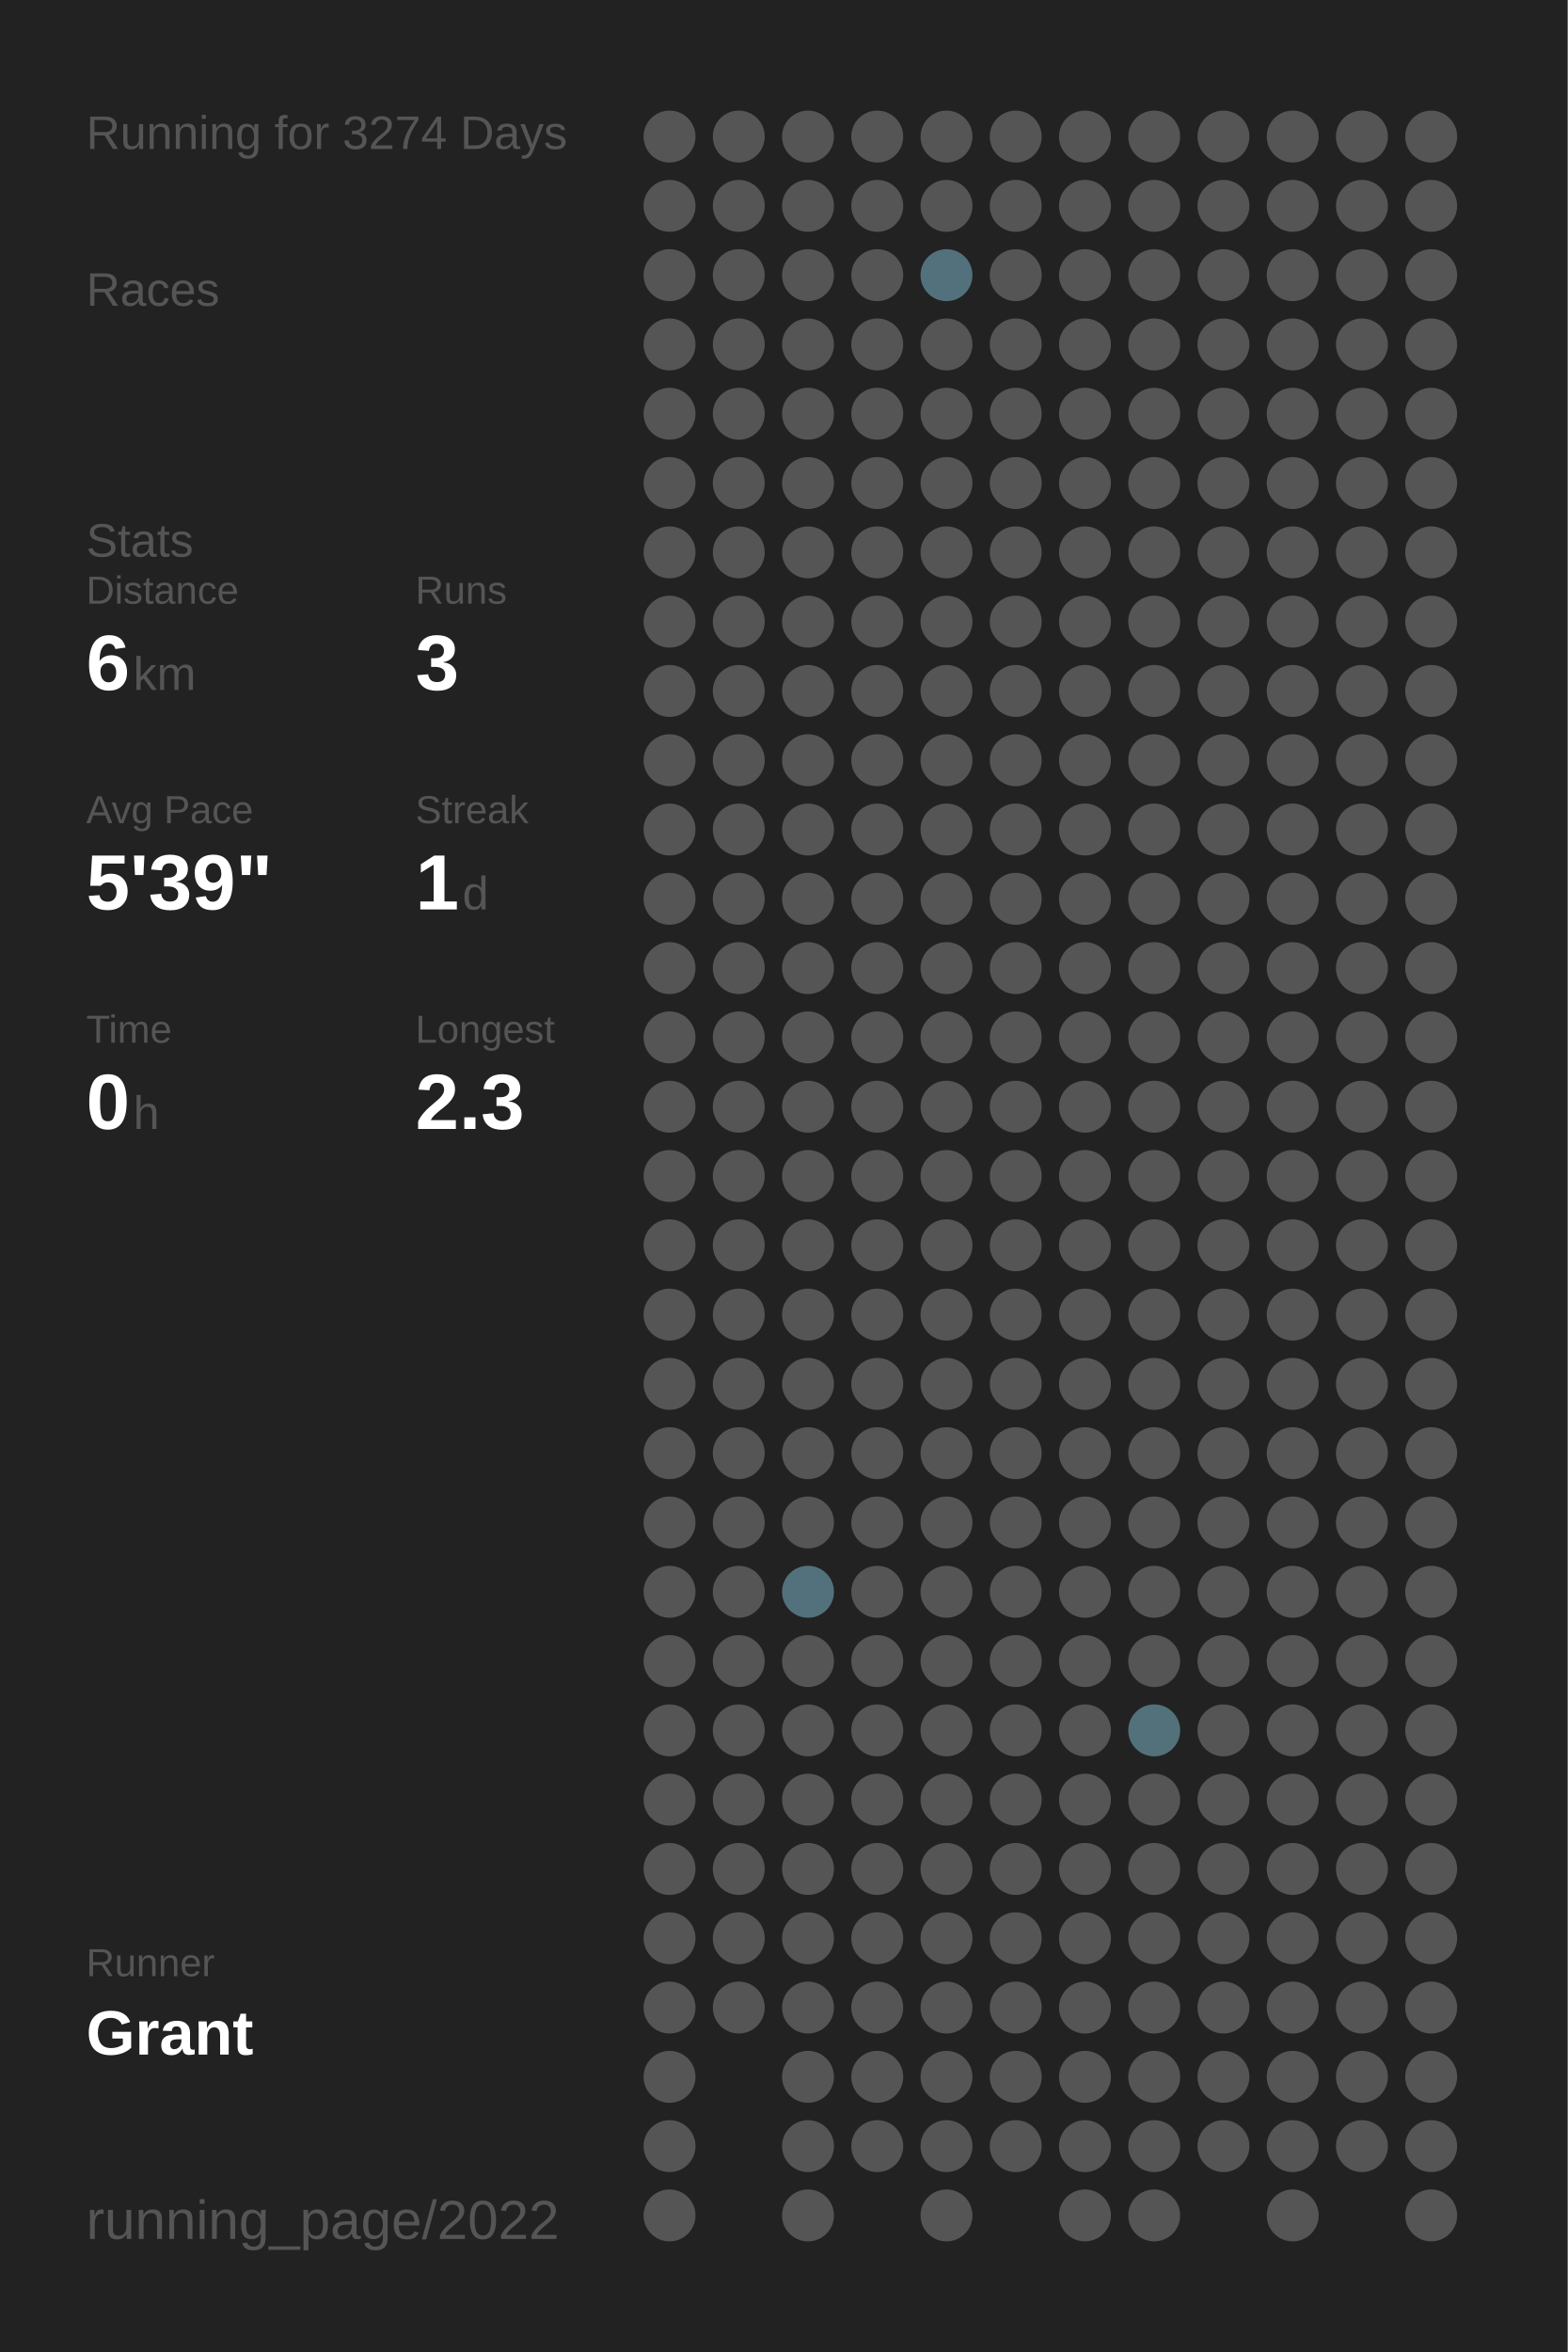
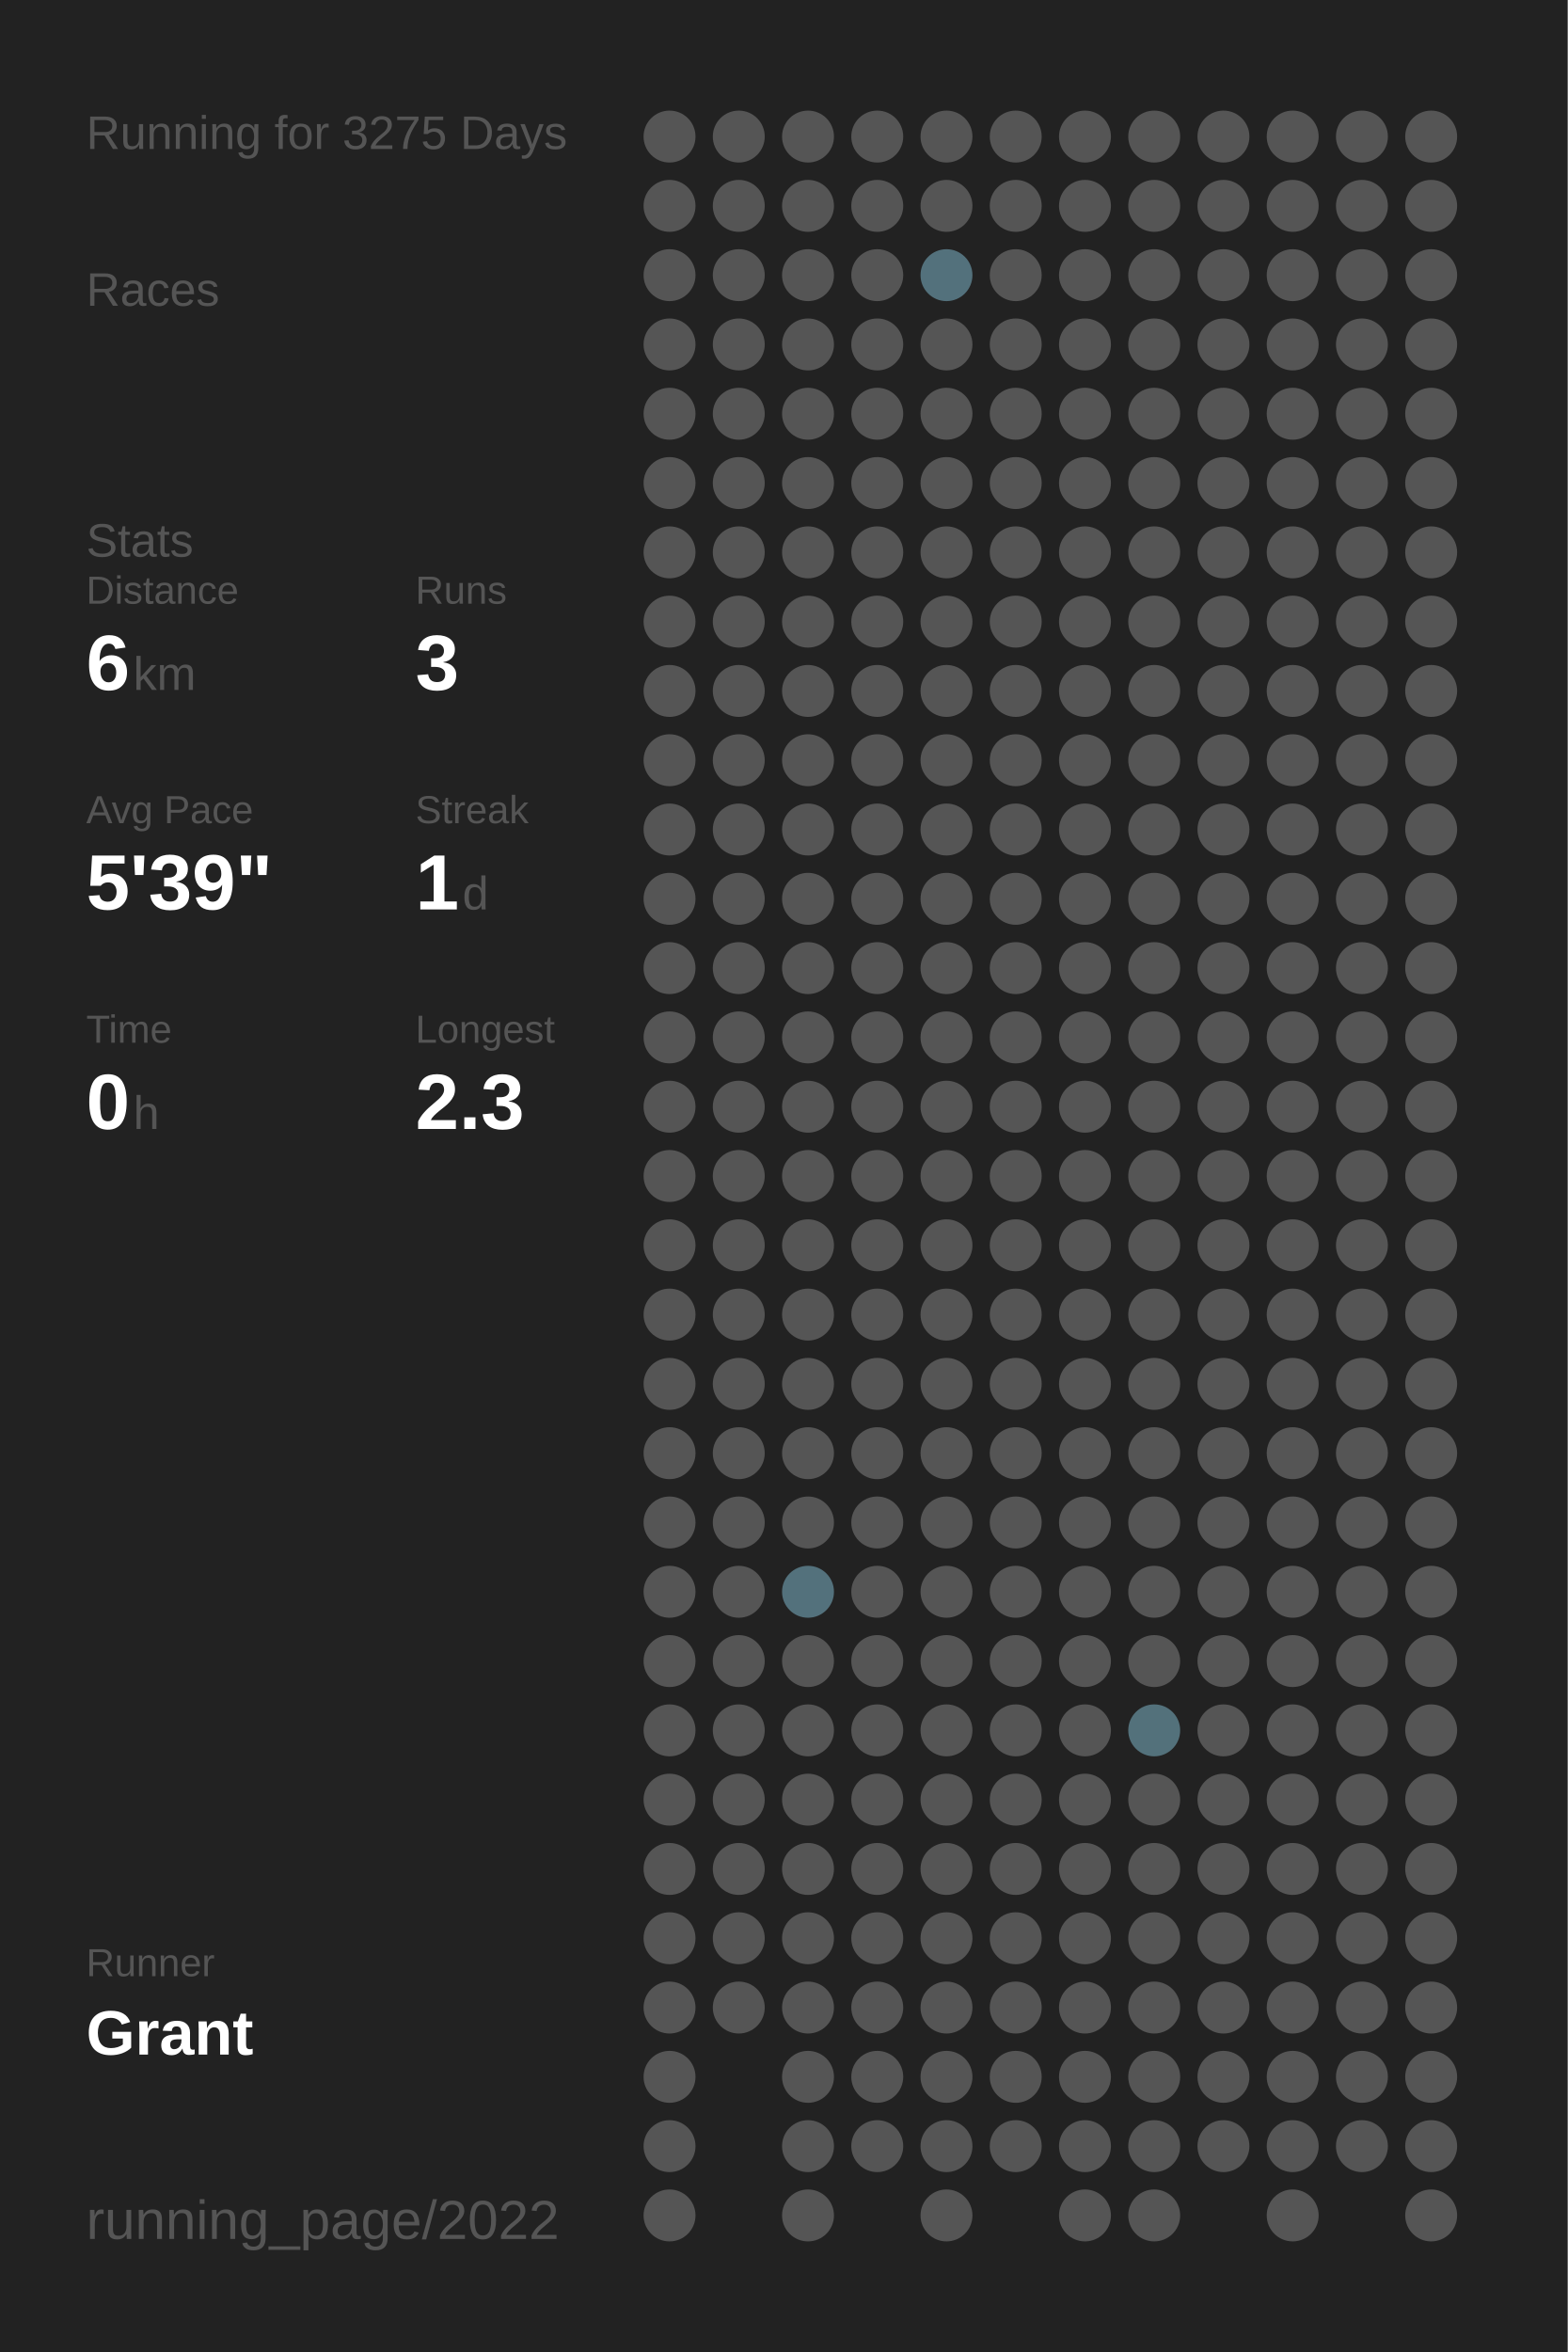
<svg xmlns="http://www.w3.org/2000/svg" baseProfile="full" height="300mm" version="1.1" viewBox="0,0,200,300" width="200mm">
  <defs />
  <rect fill="#222222" height="300" width="200" x="0" y="0" />
-   <text fill="#555555" style="font-size:6px; font-family:Arial;" x="11" y="19">Running for 3274 Days</text>
+   <text fill="#555555" style="font-size:6px; font-family:Arial;" x="11" y="19">Running for 3275 Days</text>
  <text fill="#555555" style="font-size:6px; font-family:Arial;" x="11" y="39">Races</text>
  <text fill="#555555" style="font-size:6px; font-family:Arial;" x="11" y="71">Stats</text>
  <text fill="#555555" style="font-size:5px; font-family:Arial;" x="11" y="77">Distance</text>
  <text fill="#FFFFFF" style="font-size:10px; font-family:Arial; font-weight:bold;" x="11" y="88">6</text>
  <text fill="#555555" style="font-size:6px; font-family:Arial;" x="17" y="88">km</text>
  <text fill="#555555" style="font-size:5px; font-family:Arial;" x="53" y="77">Runs</text>
  <text fill="#FFFFFF" style="font-size:10px; font-family:Arial; font-weight:bold;" x="53" y="88">3</text>
  <text fill="#555555" style="font-size:5px; font-family:Arial;" x="11" y="105">Avg Pace</text>
  <text fill="#FFFFFF" style="font-size:10px; font-family:Arial; font-weight:bold;" x="11" y="116">5'39"</text>
  <text fill="#555555" style="font-size:5px; font-family:Arial;" x="53" y="105">Streak</text>
  <text fill="#FFFFFF" style="font-size:10px; font-family:Arial; font-weight:bold;" x="53" y="116">1</text>
  <text fill="#555555" style="font-size:6px; font-family:Arial;" x="59" y="116">d</text>
  <text fill="#555555" style="font-size:5px; font-family:Arial;" x="11" y="133">Time</text>
  <text fill="#FFFFFF" style="font-size:10px; font-family:Arial; font-weight:bold;" x="11" y="144">0</text>
  <text fill="#555555" style="font-size:6px; font-family:Arial;" x="17" y="144">h</text>
  <text fill="#555555" style="font-size:5px; font-family:Arial;" x="53" y="133">Longest</text>
  <text fill="#FFFFFF" style="font-size:10px; font-family:Arial; font-weight:bold;" x="53" y="144">2.3</text>
  <text fill="#555555" style="font-size:5px; font-family:Arial;" x="11" y="252.065">Runner</text>
  <text fill="#FFFFFF" style="font-size:8px; font-family:Arial; font-weight:bold;" x="11" y="262.065">Grant</text>
  <text fill="#555555" style="font-size:7px; font-family:Arial;" x="11" y="285.581">running_page/2022</text>
  <circle cx="85.417" cy="17.419" fill="#555555" r="3.312" />
  <circle cx="85.417" cy="26.258" fill="#555555" r="3.312" />
  <circle cx="85.417" cy="35.097" fill="#555555" r="3.312" />
  <circle cx="85.417" cy="43.935" fill="#555555" r="3.312" />
  <circle cx="85.417" cy="52.774" fill="#555555" r="3.312" />
  <circle cx="85.417" cy="61.613" fill="#555555" r="3.312" />
  <circle cx="85.417" cy="70.452" fill="#555555" r="3.312" />
  <circle cx="85.417" cy="79.29" fill="#555555" r="3.312" />
  <circle cx="85.417" cy="88.129" fill="#555555" r="3.312" />
  <circle cx="85.417" cy="96.968" fill="#555555" r="3.312" />
  <circle cx="85.417" cy="105.806" fill="#555555" r="3.312" />
  <circle cx="85.417" cy="114.645" fill="#555555" r="3.312" />
  <circle cx="85.417" cy="123.484" fill="#555555" r="3.312" />
  <circle cx="85.417" cy="132.323" fill="#555555" r="3.312" />
  <circle cx="85.417" cy="141.161" fill="#555555" r="3.312" />
  <circle cx="85.417" cy="150" fill="#555555" r="3.312" />
  <circle cx="85.417" cy="158.839" fill="#555555" r="3.312" />
  <circle cx="85.417" cy="167.677" fill="#555555" r="3.312" />
  <circle cx="85.417" cy="176.516" fill="#555555" r="3.312" />
  <circle cx="85.417" cy="185.355" fill="#555555" r="3.312" />
  <circle cx="85.417" cy="194.194" fill="#555555" r="3.312" />
  <circle cx="85.417" cy="203.032" fill="#555555" r="3.312" />
  <circle cx="85.417" cy="211.871" fill="#555555" r="3.312" />
  <circle cx="85.417" cy="220.71" fill="#555555" r="3.312" />
  <circle cx="85.417" cy="229.548" fill="#555555" r="3.312" />
  <circle cx="85.417" cy="238.387" fill="#555555" r="3.312" />
  <circle cx="85.417" cy="247.226" fill="#555555" r="3.312" />
  <circle cx="85.417" cy="256.065" fill="#555555" r="3.312" />
  <circle cx="85.417" cy="264.903" fill="#555555" r="3.312" />
  <circle cx="85.417" cy="273.742" fill="#555555" r="3.312" />
  <circle cx="85.417" cy="282.581" fill="#555555" r="3.312" />
  <circle cx="94.25" cy="17.419" fill="#555555" r="3.312" />
  <circle cx="94.25" cy="26.258" fill="#555555" r="3.312" />
  <circle cx="94.25" cy="35.097" fill="#555555" r="3.312" />
  <circle cx="94.25" cy="43.935" fill="#555555" r="3.312" />
  <circle cx="94.25" cy="52.774" fill="#555555" r="3.312" />
  <circle cx="94.25" cy="61.613" fill="#555555" r="3.312" />
  <circle cx="94.25" cy="70.452" fill="#555555" r="3.312" />
  <circle cx="94.25" cy="79.29" fill="#555555" r="3.312" />
  <circle cx="94.25" cy="88.129" fill="#555555" r="3.312" />
  <circle cx="94.25" cy="96.968" fill="#555555" r="3.312" />
  <circle cx="94.25" cy="105.806" fill="#555555" r="3.312" />
  <circle cx="94.25" cy="114.645" fill="#555555" r="3.312" />
  <circle cx="94.25" cy="123.484" fill="#555555" r="3.312" />
  <circle cx="94.25" cy="132.323" fill="#555555" r="3.312" />
  <circle cx="94.25" cy="141.161" fill="#555555" r="3.312" />
  <circle cx="94.25" cy="150" fill="#555555" r="3.312" />
  <circle cx="94.25" cy="158.839" fill="#555555" r="3.312" />
  <circle cx="94.25" cy="167.677" fill="#555555" r="3.312" />
  <circle cx="94.25" cy="176.516" fill="#555555" r="3.312" />
  <circle cx="94.25" cy="185.355" fill="#555555" r="3.312" />
  <circle cx="94.25" cy="194.194" fill="#555555" r="3.312" />
  <circle cx="94.25" cy="203.032" fill="#555555" r="3.312" />
  <circle cx="94.25" cy="211.871" fill="#555555" r="3.312" />
  <circle cx="94.25" cy="220.71" fill="#555555" r="3.312" />
  <circle cx="94.25" cy="229.548" fill="#555555" r="3.312" />
  <circle cx="94.25" cy="238.387" fill="#555555" r="3.312" />
  <circle cx="94.25" cy="247.226" fill="#555555" r="3.312" />
  <circle cx="94.25" cy="256.065" fill="#555555" r="3.312" />
  <circle cx="103.083" cy="17.419" fill="#555555" r="3.312" />
  <circle cx="103.083" cy="26.258" fill="#555555" r="3.312" />
  <circle cx="103.083" cy="35.097" fill="#555555" r="3.312" />
  <circle cx="103.083" cy="43.935" fill="#555555" r="3.312" />
  <circle cx="103.083" cy="52.774" fill="#555555" r="3.312" />
  <circle cx="103.083" cy="61.613" fill="#555555" r="3.312" />
  <circle cx="103.083" cy="70.452" fill="#555555" r="3.312" />
  <circle cx="103.083" cy="79.29" fill="#555555" r="3.312" />
  <circle cx="103.083" cy="88.129" fill="#555555" r="3.312" />
  <circle cx="103.083" cy="96.968" fill="#555555" r="3.312" />
  <circle cx="103.083" cy="105.806" fill="#555555" r="3.312" />
  <circle cx="103.083" cy="114.645" fill="#555555" r="3.312" />
  <circle cx="103.083" cy="123.484" fill="#555555" r="3.312" />
  <circle cx="103.083" cy="132.323" fill="#555555" r="3.312" />
  <circle cx="103.083" cy="141.161" fill="#555555" r="3.312" />
  <circle cx="103.083" cy="150" fill="#555555" r="3.312" />
  <circle cx="103.083" cy="158.839" fill="#555555" r="3.312" />
  <circle cx="103.083" cy="167.677" fill="#555555" r="3.312" />
  <circle cx="103.083" cy="176.516" fill="#555555" r="3.312" />
  <circle cx="103.083" cy="185.355" fill="#555555" r="3.312" />
  <circle cx="103.083" cy="194.194" fill="#555555" r="3.312" />
  <circle cx="103.083" cy="203.032" fill="#53717c" r="3.312" />
  <circle cx="103.083" cy="211.871" fill="#555555" r="3.312" />
  <circle cx="103.083" cy="220.71" fill="#555555" r="3.312" />
  <circle cx="103.083" cy="229.548" fill="#555555" r="3.312" />
  <circle cx="103.083" cy="238.387" fill="#555555" r="3.312" />
  <circle cx="103.083" cy="247.226" fill="#555555" r="3.312" />
  <circle cx="103.083" cy="256.065" fill="#555555" r="3.312" />
  <circle cx="103.083" cy="264.903" fill="#555555" r="3.312" />
  <circle cx="103.083" cy="273.742" fill="#555555" r="3.312" />
  <circle cx="103.083" cy="282.581" fill="#555555" r="3.312" />
  <circle cx="111.917" cy="17.419" fill="#555555" r="3.312" />
  <circle cx="111.917" cy="26.258" fill="#555555" r="3.312" />
  <circle cx="111.917" cy="35.097" fill="#555555" r="3.312" />
  <circle cx="111.917" cy="43.935" fill="#555555" r="3.312" />
  <circle cx="111.917" cy="52.774" fill="#555555" r="3.312" />
  <circle cx="111.917" cy="61.613" fill="#555555" r="3.312" />
  <circle cx="111.917" cy="70.452" fill="#555555" r="3.312" />
  <circle cx="111.917" cy="79.29" fill="#555555" r="3.312" />
  <circle cx="111.917" cy="88.129" fill="#555555" r="3.312" />
  <circle cx="111.917" cy="96.968" fill="#555555" r="3.312" />
  <circle cx="111.917" cy="105.806" fill="#555555" r="3.312" />
  <circle cx="111.917" cy="114.645" fill="#555555" r="3.312" />
  <circle cx="111.917" cy="123.484" fill="#555555" r="3.312" />
  <circle cx="111.917" cy="132.323" fill="#555555" r="3.312" />
  <circle cx="111.917" cy="141.161" fill="#555555" r="3.312" />
  <circle cx="111.917" cy="150" fill="#555555" r="3.312" />
  <circle cx="111.917" cy="158.839" fill="#555555" r="3.312" />
  <circle cx="111.917" cy="167.677" fill="#555555" r="3.312" />
  <circle cx="111.917" cy="176.516" fill="#555555" r="3.312" />
  <circle cx="111.917" cy="185.355" fill="#555555" r="3.312" />
  <circle cx="111.917" cy="194.194" fill="#555555" r="3.312" />
  <circle cx="111.917" cy="203.032" fill="#555555" r="3.312" />
  <circle cx="111.917" cy="211.871" fill="#555555" r="3.312" />
  <circle cx="111.917" cy="220.71" fill="#555555" r="3.312" />
  <circle cx="111.917" cy="229.548" fill="#555555" r="3.312" />
  <circle cx="111.917" cy="238.387" fill="#555555" r="3.312" />
  <circle cx="111.917" cy="247.226" fill="#555555" r="3.312" />
  <circle cx="111.917" cy="256.065" fill="#555555" r="3.312" />
  <circle cx="111.917" cy="264.903" fill="#555555" r="3.312" />
  <circle cx="111.917" cy="273.742" fill="#555555" r="3.312" />
  <circle cx="120.75" cy="17.419" fill="#555555" r="3.312" />
  <circle cx="120.75" cy="26.258" fill="#555555" r="3.312" />
  <circle cx="120.75" cy="35.097" fill="#53717c" r="3.312" />
  <circle cx="120.75" cy="43.935" fill="#555555" r="3.312" />
  <circle cx="120.75" cy="52.774" fill="#555555" r="3.312" />
  <circle cx="120.75" cy="61.613" fill="#555555" r="3.312" />
  <circle cx="120.75" cy="70.452" fill="#555555" r="3.312" />
  <circle cx="120.75" cy="79.29" fill="#555555" r="3.312" />
  <circle cx="120.75" cy="88.129" fill="#555555" r="3.312" />
  <circle cx="120.75" cy="96.968" fill="#555555" r="3.312" />
  <circle cx="120.75" cy="105.806" fill="#555555" r="3.312" />
  <circle cx="120.75" cy="114.645" fill="#555555" r="3.312" />
  <circle cx="120.75" cy="123.484" fill="#555555" r="3.312" />
  <circle cx="120.75" cy="132.323" fill="#555555" r="3.312" />
  <circle cx="120.75" cy="141.161" fill="#555555" r="3.312" />
  <circle cx="120.75" cy="150" fill="#555555" r="3.312" />
  <circle cx="120.75" cy="158.839" fill="#555555" r="3.312" />
  <circle cx="120.75" cy="167.677" fill="#555555" r="3.312" />
  <circle cx="120.75" cy="176.516" fill="#555555" r="3.312" />
  <circle cx="120.75" cy="185.355" fill="#555555" r="3.312" />
  <circle cx="120.75" cy="194.194" fill="#555555" r="3.312" />
  <circle cx="120.75" cy="203.032" fill="#555555" r="3.312" />
  <circle cx="120.75" cy="211.871" fill="#555555" r="3.312" />
  <circle cx="120.75" cy="220.71" fill="#555555" r="3.312" />
  <circle cx="120.75" cy="229.548" fill="#555555" r="3.312" />
  <circle cx="120.75" cy="238.387" fill="#555555" r="3.312" />
  <circle cx="120.75" cy="247.226" fill="#555555" r="3.312" />
  <circle cx="120.75" cy="256.065" fill="#555555" r="3.312" />
  <circle cx="120.75" cy="264.903" fill="#555555" r="3.312" />
  <circle cx="120.75" cy="273.742" fill="#555555" r="3.312" />
  <circle cx="120.75" cy="282.581" fill="#555555" r="3.312" />
  <circle cx="129.583" cy="17.419" fill="#555555" r="3.312" />
  <circle cx="129.583" cy="26.258" fill="#555555" r="3.312" />
  <circle cx="129.583" cy="35.097" fill="#555555" r="3.312" />
  <circle cx="129.583" cy="43.935" fill="#555555" r="3.312" />
  <circle cx="129.583" cy="52.774" fill="#555555" r="3.312" />
  <circle cx="129.583" cy="61.613" fill="#555555" r="3.312" />
  <circle cx="129.583" cy="70.452" fill="#555555" r="3.312" />
  <circle cx="129.583" cy="79.29" fill="#555555" r="3.312" />
  <circle cx="129.583" cy="88.129" fill="#555555" r="3.312" />
  <circle cx="129.583" cy="96.968" fill="#555555" r="3.312" />
  <circle cx="129.583" cy="105.806" fill="#555555" r="3.312" />
  <circle cx="129.583" cy="114.645" fill="#555555" r="3.312" />
  <circle cx="129.583" cy="123.484" fill="#555555" r="3.312" />
  <circle cx="129.583" cy="132.323" fill="#555555" r="3.312" />
  <circle cx="129.583" cy="141.161" fill="#555555" r="3.312" />
  <circle cx="129.583" cy="150" fill="#555555" r="3.312" />
  <circle cx="129.583" cy="158.839" fill="#555555" r="3.312" />
  <circle cx="129.583" cy="167.677" fill="#555555" r="3.312" />
  <circle cx="129.583" cy="176.516" fill="#555555" r="3.312" />
  <circle cx="129.583" cy="185.355" fill="#555555" r="3.312" />
  <circle cx="129.583" cy="194.194" fill="#555555" r="3.312" />
  <circle cx="129.583" cy="203.032" fill="#555555" r="3.312" />
  <circle cx="129.583" cy="211.871" fill="#555555" r="3.312" />
  <circle cx="129.583" cy="220.71" fill="#555555" r="3.312" />
  <circle cx="129.583" cy="229.548" fill="#555555" r="3.312" />
  <circle cx="129.583" cy="238.387" fill="#555555" r="3.312" />
  <circle cx="129.583" cy="247.226" fill="#555555" r="3.312" />
  <circle cx="129.583" cy="256.065" fill="#555555" r="3.312" />
  <circle cx="129.583" cy="264.903" fill="#555555" r="3.312" />
  <circle cx="129.583" cy="273.742" fill="#555555" r="3.312" />
  <circle cx="138.417" cy="17.419" fill="#555555" r="3.312" />
  <circle cx="138.417" cy="26.258" fill="#555555" r="3.312" />
  <circle cx="138.417" cy="35.097" fill="#555555" r="3.312" />
  <circle cx="138.417" cy="43.935" fill="#555555" r="3.312" />
  <circle cx="138.417" cy="52.774" fill="#555555" r="3.312" />
  <circle cx="138.417" cy="61.613" fill="#555555" r="3.312" />
  <circle cx="138.417" cy="70.452" fill="#555555" r="3.312" />
  <circle cx="138.417" cy="79.29" fill="#555555" r="3.312" />
  <circle cx="138.417" cy="88.129" fill="#555555" r="3.312" />
  <circle cx="138.417" cy="96.968" fill="#555555" r="3.312" />
  <circle cx="138.417" cy="105.806" fill="#555555" r="3.312" />
  <circle cx="138.417" cy="114.645" fill="#555555" r="3.312" />
  <circle cx="138.417" cy="123.484" fill="#555555" r="3.312" />
  <circle cx="138.417" cy="132.323" fill="#555555" r="3.312" />
  <circle cx="138.417" cy="141.161" fill="#555555" r="3.312" />
  <circle cx="138.417" cy="150" fill="#555555" r="3.312" />
  <circle cx="138.417" cy="158.839" fill="#555555" r="3.312" />
  <circle cx="138.417" cy="167.677" fill="#555555" r="3.312" />
  <circle cx="138.417" cy="176.516" fill="#555555" r="3.312" />
  <circle cx="138.417" cy="185.355" fill="#555555" r="3.312" />
  <circle cx="138.417" cy="194.194" fill="#555555" r="3.312" />
  <circle cx="138.417" cy="203.032" fill="#555555" r="3.312" />
  <circle cx="138.417" cy="211.871" fill="#555555" r="3.312" />
  <circle cx="138.417" cy="220.71" fill="#555555" r="3.312" />
  <circle cx="138.417" cy="229.548" fill="#555555" r="3.312" />
  <circle cx="138.417" cy="238.387" fill="#555555" r="3.312" />
  <circle cx="138.417" cy="247.226" fill="#555555" r="3.312" />
  <circle cx="138.417" cy="256.065" fill="#555555" r="3.312" />
  <circle cx="138.417" cy="264.903" fill="#555555" r="3.312" />
  <circle cx="138.417" cy="273.742" fill="#555555" r="3.312" />
  <circle cx="138.417" cy="282.581" fill="#555555" r="3.312" />
  <circle cx="147.25" cy="17.419" fill="#555555" r="3.312" />
  <circle cx="147.25" cy="26.258" fill="#555555" r="3.312" />
  <circle cx="147.25" cy="35.097" fill="#555555" r="3.312" />
  <circle cx="147.25" cy="43.935" fill="#555555" r="3.312" />
  <circle cx="147.25" cy="52.774" fill="#555555" r="3.312" />
  <circle cx="147.25" cy="61.613" fill="#555555" r="3.312" />
  <circle cx="147.25" cy="70.452" fill="#555555" r="3.312" />
  <circle cx="147.25" cy="79.29" fill="#555555" r="3.312" />
  <circle cx="147.25" cy="88.129" fill="#555555" r="3.312" />
  <circle cx="147.25" cy="96.968" fill="#555555" r="3.312" />
  <circle cx="147.25" cy="105.806" fill="#555555" r="3.312" />
  <circle cx="147.25" cy="114.645" fill="#555555" r="3.312" />
  <circle cx="147.25" cy="123.484" fill="#555555" r="3.312" />
  <circle cx="147.25" cy="132.323" fill="#555555" r="3.312" />
  <circle cx="147.25" cy="141.161" fill="#555555" r="3.312" />
  <circle cx="147.25" cy="150" fill="#555555" r="3.312" />
  <circle cx="147.25" cy="158.839" fill="#555555" r="3.312" />
  <circle cx="147.25" cy="167.677" fill="#555555" r="3.312" />
  <circle cx="147.25" cy="176.516" fill="#555555" r="3.312" />
  <circle cx="147.25" cy="185.355" fill="#555555" r="3.312" />
  <circle cx="147.25" cy="194.194" fill="#555555" r="3.312" />
  <circle cx="147.25" cy="203.032" fill="#555555" r="3.312" />
  <circle cx="147.25" cy="211.871" fill="#555555" r="3.312" />
  <circle cx="147.25" cy="220.71" fill="#53717b" r="3.312" />
  <circle cx="147.25" cy="229.548" fill="#555555" r="3.312" />
  <circle cx="147.25" cy="238.387" fill="#555555" r="3.312" />
  <circle cx="147.25" cy="247.226" fill="#555555" r="3.312" />
  <circle cx="147.25" cy="256.065" fill="#555555" r="3.312" />
  <circle cx="147.25" cy="264.903" fill="#555555" r="3.312" />
  <circle cx="147.25" cy="273.742" fill="#555555" r="3.312" />
  <circle cx="147.25" cy="282.581" fill="#555555" r="3.312" />
  <circle cx="156.083" cy="17.419" fill="#555555" r="3.312" />
  <circle cx="156.083" cy="26.258" fill="#555555" r="3.312" />
  <circle cx="156.083" cy="35.097" fill="#555555" r="3.312" />
  <circle cx="156.083" cy="43.935" fill="#555555" r="3.312" />
  <circle cx="156.083" cy="52.774" fill="#555555" r="3.312" />
  <circle cx="156.083" cy="61.613" fill="#555555" r="3.312" />
  <circle cx="156.083" cy="70.452" fill="#555555" r="3.312" />
  <circle cx="156.083" cy="79.29" fill="#555555" r="3.312" />
  <circle cx="156.083" cy="88.129" fill="#555555" r="3.312" />
  <circle cx="156.083" cy="96.968" fill="#555555" r="3.312" />
  <circle cx="156.083" cy="105.806" fill="#555555" r="3.312" />
  <circle cx="156.083" cy="114.645" fill="#555555" r="3.312" />
  <circle cx="156.083" cy="123.484" fill="#555555" r="3.312" />
  <circle cx="156.083" cy="132.323" fill="#555555" r="3.312" />
  <circle cx="156.083" cy="141.161" fill="#555555" r="3.312" />
  <circle cx="156.083" cy="150" fill="#555555" r="3.312" />
  <circle cx="156.083" cy="158.839" fill="#555555" r="3.312" />
  <circle cx="156.083" cy="167.677" fill="#555555" r="3.312" />
  <circle cx="156.083" cy="176.516" fill="#555555" r="3.312" />
  <circle cx="156.083" cy="185.355" fill="#555555" r="3.312" />
  <circle cx="156.083" cy="194.194" fill="#555555" r="3.312" />
  <circle cx="156.083" cy="203.032" fill="#555555" r="3.312" />
  <circle cx="156.083" cy="211.871" fill="#555555" r="3.312" />
  <circle cx="156.083" cy="220.71" fill="#555555" r="3.312" />
  <circle cx="156.083" cy="229.548" fill="#555555" r="3.312" />
  <circle cx="156.083" cy="238.387" fill="#555555" r="3.312" />
  <circle cx="156.083" cy="247.226" fill="#555555" r="3.312" />
  <circle cx="156.083" cy="256.065" fill="#555555" r="3.312" />
  <circle cx="156.083" cy="264.903" fill="#555555" r="3.312" />
  <circle cx="156.083" cy="273.742" fill="#555555" r="3.312" />
  <circle cx="164.917" cy="17.419" fill="#555555" r="3.312" />
  <circle cx="164.917" cy="26.258" fill="#555555" r="3.312" />
  <circle cx="164.917" cy="35.097" fill="#555555" r="3.312" />
  <circle cx="164.917" cy="43.935" fill="#555555" r="3.312" />
  <circle cx="164.917" cy="52.774" fill="#555555" r="3.312" />
  <circle cx="164.917" cy="61.613" fill="#555555" r="3.312" />
  <circle cx="164.917" cy="70.452" fill="#555555" r="3.312" />
  <circle cx="164.917" cy="79.29" fill="#555555" r="3.312" />
  <circle cx="164.917" cy="88.129" fill="#555555" r="3.312" />
  <circle cx="164.917" cy="96.968" fill="#555555" r="3.312" />
  <circle cx="164.917" cy="105.806" fill="#555555" r="3.312" />
  <circle cx="164.917" cy="114.645" fill="#555555" r="3.312" />
  <circle cx="164.917" cy="123.484" fill="#555555" r="3.312" />
  <circle cx="164.917" cy="132.323" fill="#555555" r="3.312" />
  <circle cx="164.917" cy="141.161" fill="#555555" r="3.312" />
  <circle cx="164.917" cy="150" fill="#555555" r="3.312" />
  <circle cx="164.917" cy="158.839" fill="#555555" r="3.312" />
  <circle cx="164.917" cy="167.677" fill="#555555" r="3.312" />
  <circle cx="164.917" cy="176.516" fill="#555555" r="3.312" />
  <circle cx="164.917" cy="185.355" fill="#555555" r="3.312" />
  <circle cx="164.917" cy="194.194" fill="#555555" r="3.312" />
  <circle cx="164.917" cy="203.032" fill="#555555" r="3.312" />
  <circle cx="164.917" cy="211.871" fill="#555555" r="3.312" />
  <circle cx="164.917" cy="220.71" fill="#555555" r="3.312" />
  <circle cx="164.917" cy="229.548" fill="#555555" r="3.312" />
  <circle cx="164.917" cy="238.387" fill="#555555" r="3.312" />
  <circle cx="164.917" cy="247.226" fill="#555555" r="3.312" />
  <circle cx="164.917" cy="256.065" fill="#555555" r="3.312" />
  <circle cx="164.917" cy="264.903" fill="#555555" r="3.312" />
  <circle cx="164.917" cy="273.742" fill="#555555" r="3.312" />
  <circle cx="164.917" cy="282.581" fill="#555555" r="3.312" />
  <circle cx="173.75" cy="17.419" fill="#555555" r="3.312" />
  <circle cx="173.75" cy="26.258" fill="#555555" r="3.312" />
  <circle cx="173.75" cy="35.097" fill="#555555" r="3.312" />
  <circle cx="173.75" cy="43.935" fill="#555555" r="3.312" />
  <circle cx="173.75" cy="52.774" fill="#555555" r="3.312" />
  <circle cx="173.75" cy="61.613" fill="#555555" r="3.312" />
  <circle cx="173.75" cy="70.452" fill="#555555" r="3.312" />
  <circle cx="173.75" cy="79.29" fill="#555555" r="3.312" />
  <circle cx="173.75" cy="88.129" fill="#555555" r="3.312" />
  <circle cx="173.75" cy="96.968" fill="#555555" r="3.312" />
  <circle cx="173.75" cy="105.806" fill="#555555" r="3.312" />
  <circle cx="173.75" cy="114.645" fill="#555555" r="3.312" />
  <circle cx="173.75" cy="123.484" fill="#555555" r="3.312" />
  <circle cx="173.75" cy="132.323" fill="#555555" r="3.312" />
  <circle cx="173.75" cy="141.161" fill="#555555" r="3.312" />
  <circle cx="173.75" cy="150" fill="#555555" r="3.312" />
  <circle cx="173.75" cy="158.839" fill="#555555" r="3.312" />
  <circle cx="173.75" cy="167.677" fill="#555555" r="3.312" />
  <circle cx="173.75" cy="176.516" fill="#555555" r="3.312" />
  <circle cx="173.75" cy="185.355" fill="#555555" r="3.312" />
  <circle cx="173.75" cy="194.194" fill="#555555" r="3.312" />
  <circle cx="173.75" cy="203.032" fill="#555555" r="3.312" />
  <circle cx="173.75" cy="211.871" fill="#555555" r="3.312" />
  <circle cx="173.75" cy="220.71" fill="#555555" r="3.312" />
  <circle cx="173.75" cy="229.548" fill="#555555" r="3.312" />
  <circle cx="173.75" cy="238.387" fill="#555555" r="3.312" />
  <circle cx="173.75" cy="247.226" fill="#555555" r="3.312" />
  <circle cx="173.75" cy="256.065" fill="#555555" r="3.312" />
  <circle cx="173.75" cy="264.903" fill="#555555" r="3.312" />
  <circle cx="173.75" cy="273.742" fill="#555555" r="3.312" />
  <circle cx="182.583" cy="17.419" fill="#555555" r="3.312" />
  <circle cx="182.583" cy="26.258" fill="#555555" r="3.312" />
  <circle cx="182.583" cy="35.097" fill="#555555" r="3.312" />
  <circle cx="182.583" cy="43.935" fill="#555555" r="3.312" />
  <circle cx="182.583" cy="52.774" fill="#555555" r="3.312" />
  <circle cx="182.583" cy="61.613" fill="#555555" r="3.312" />
  <circle cx="182.583" cy="70.452" fill="#555555" r="3.312" />
  <circle cx="182.583" cy="79.29" fill="#555555" r="3.312" />
  <circle cx="182.583" cy="88.129" fill="#555555" r="3.312" />
  <circle cx="182.583" cy="96.968" fill="#555555" r="3.312" />
  <circle cx="182.583" cy="105.806" fill="#555555" r="3.312" />
  <circle cx="182.583" cy="114.645" fill="#555555" r="3.312" />
  <circle cx="182.583" cy="123.484" fill="#555555" r="3.312" />
  <circle cx="182.583" cy="132.323" fill="#555555" r="3.312" />
  <circle cx="182.583" cy="141.161" fill="#555555" r="3.312" />
  <circle cx="182.583" cy="150" fill="#555555" r="3.312" />
  <circle cx="182.583" cy="158.839" fill="#555555" r="3.312" />
  <circle cx="182.583" cy="167.677" fill="#555555" r="3.312" />
  <circle cx="182.583" cy="176.516" fill="#555555" r="3.312" />
  <circle cx="182.583" cy="185.355" fill="#555555" r="3.312" />
  <circle cx="182.583" cy="194.194" fill="#555555" r="3.312" />
  <circle cx="182.583" cy="203.032" fill="#555555" r="3.312" />
  <circle cx="182.583" cy="211.871" fill="#555555" r="3.312" />
  <circle cx="182.583" cy="220.71" fill="#555555" r="3.312" />
  <circle cx="182.583" cy="229.548" fill="#555555" r="3.312" />
  <circle cx="182.583" cy="238.387" fill="#555555" r="3.312" />
  <circle cx="182.583" cy="247.226" fill="#555555" r="3.312" />
  <circle cx="182.583" cy="256.065" fill="#555555" r="3.312" />
  <circle cx="182.583" cy="264.903" fill="#555555" r="3.312" />
  <circle cx="182.583" cy="273.742" fill="#555555" r="3.312" />
  <circle cx="182.583" cy="282.581" fill="#555555" r="3.312" />
</svg>
